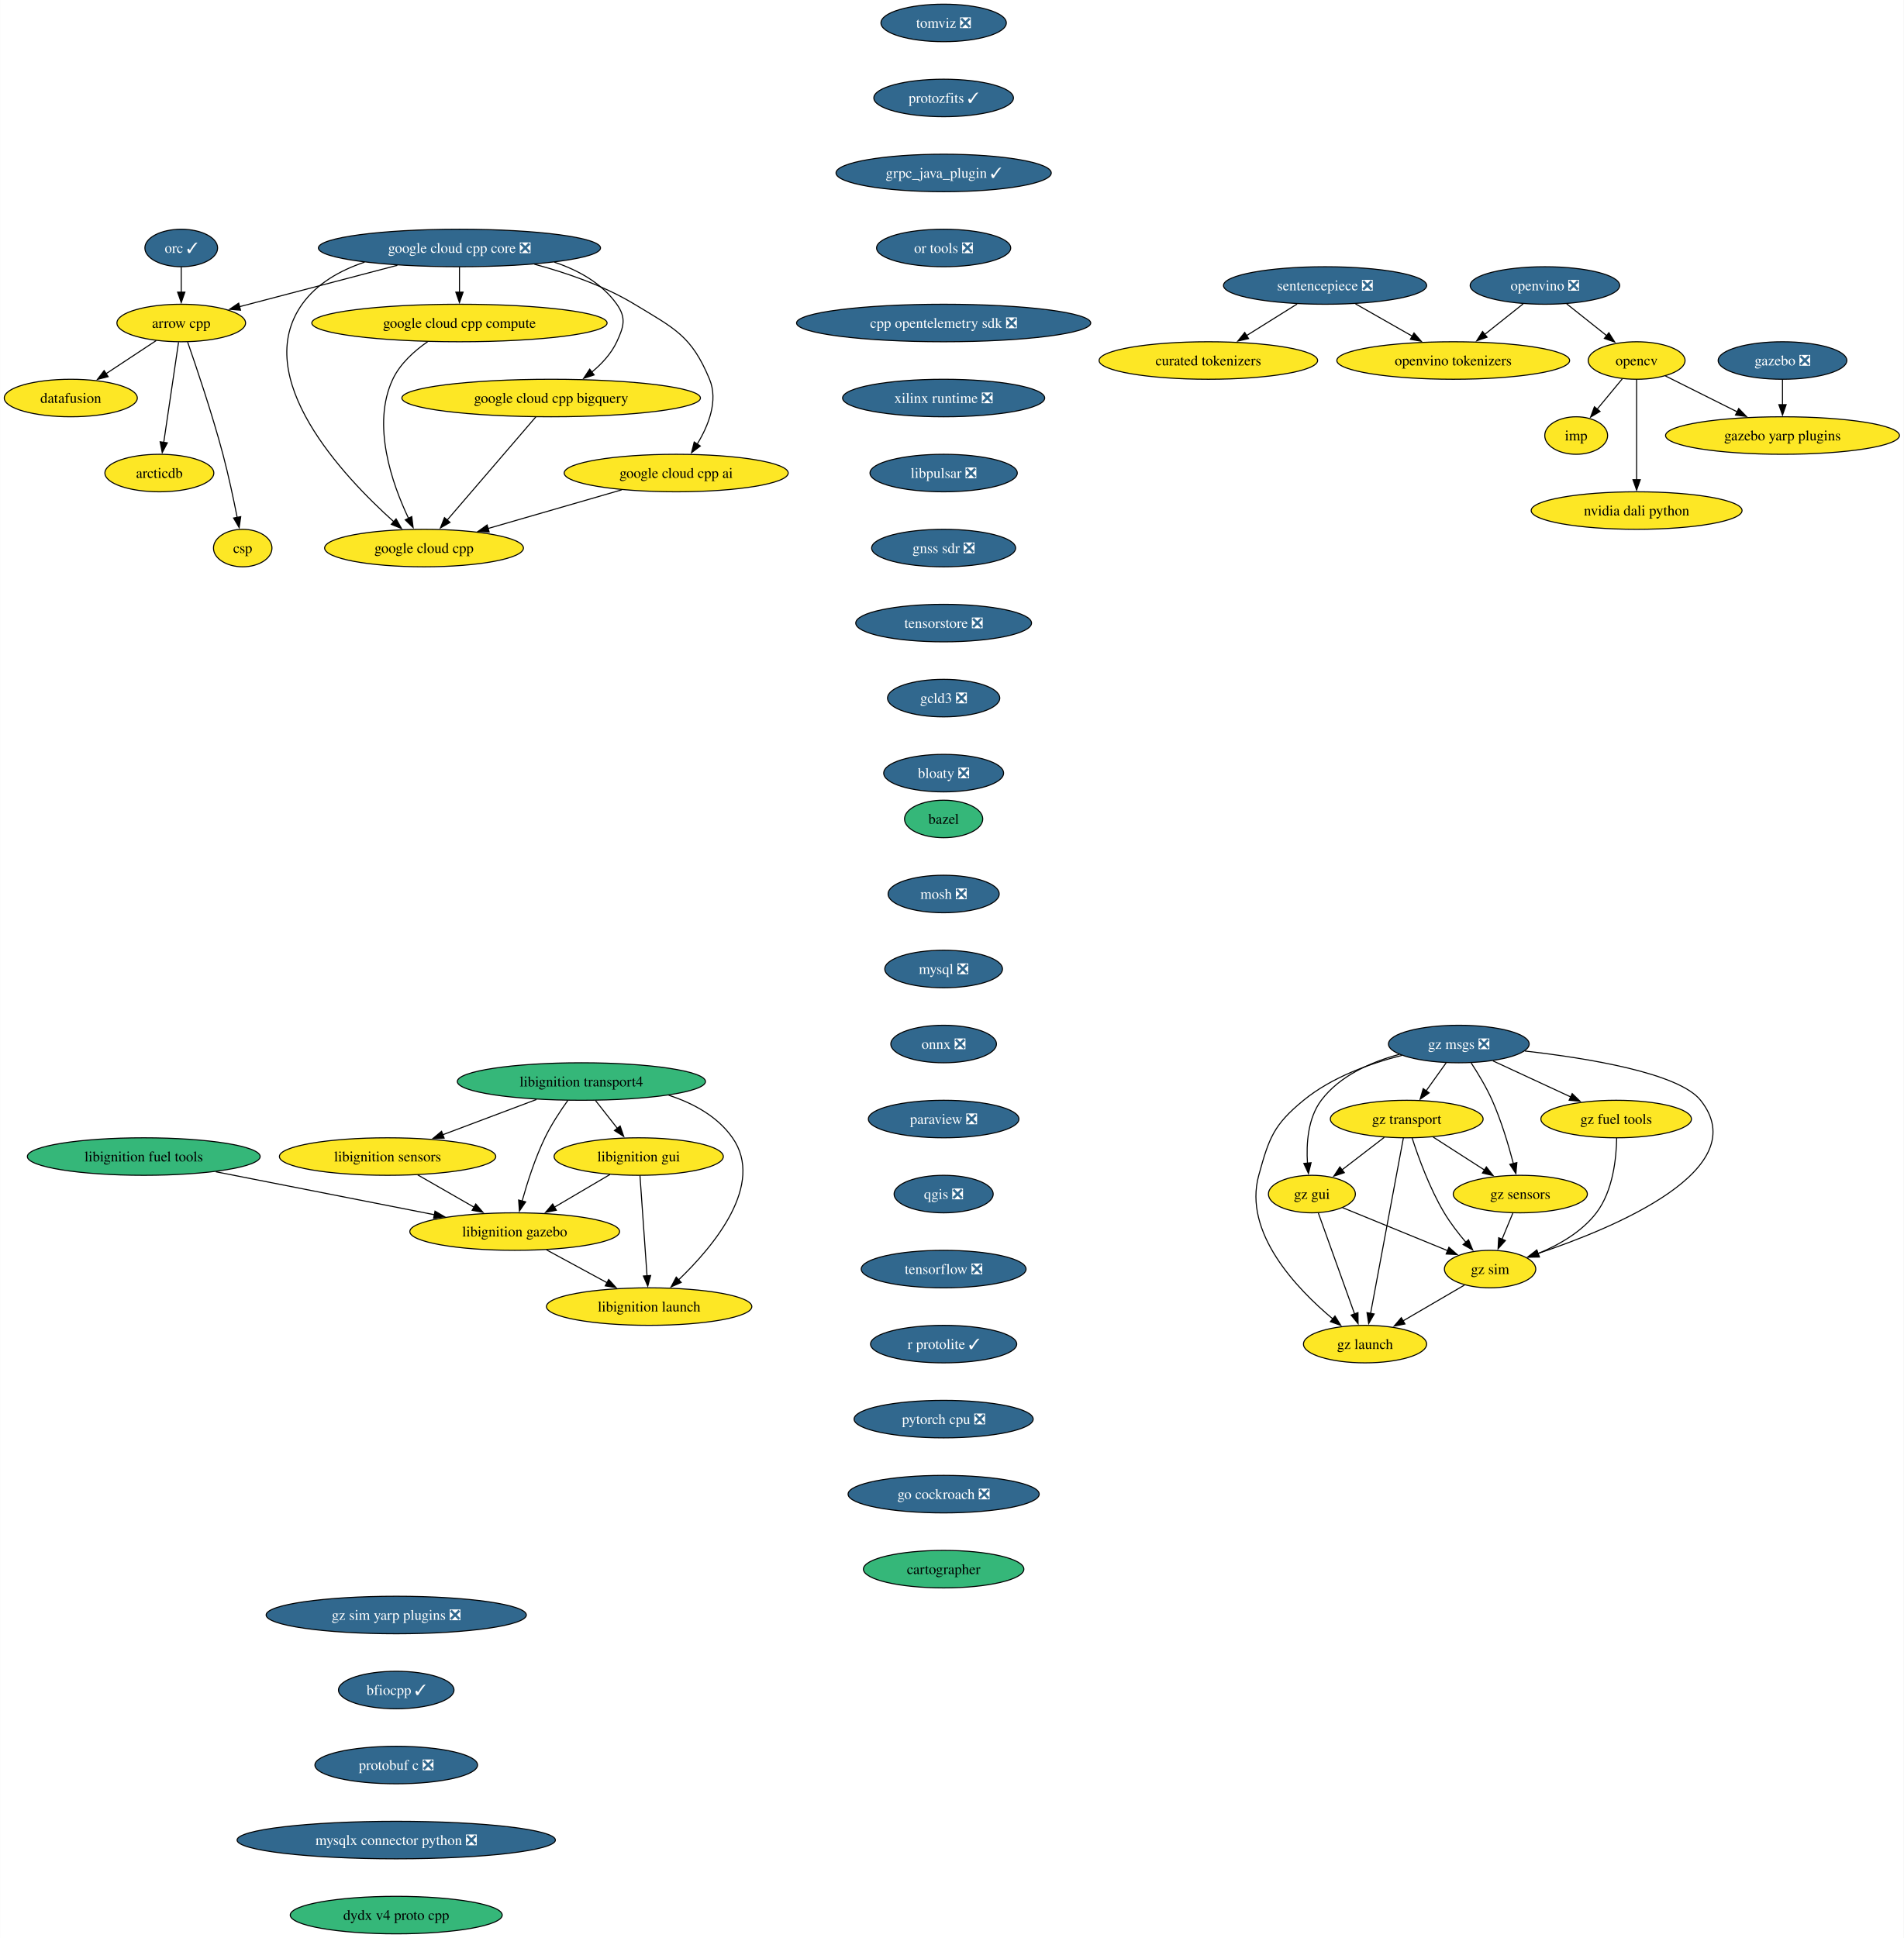
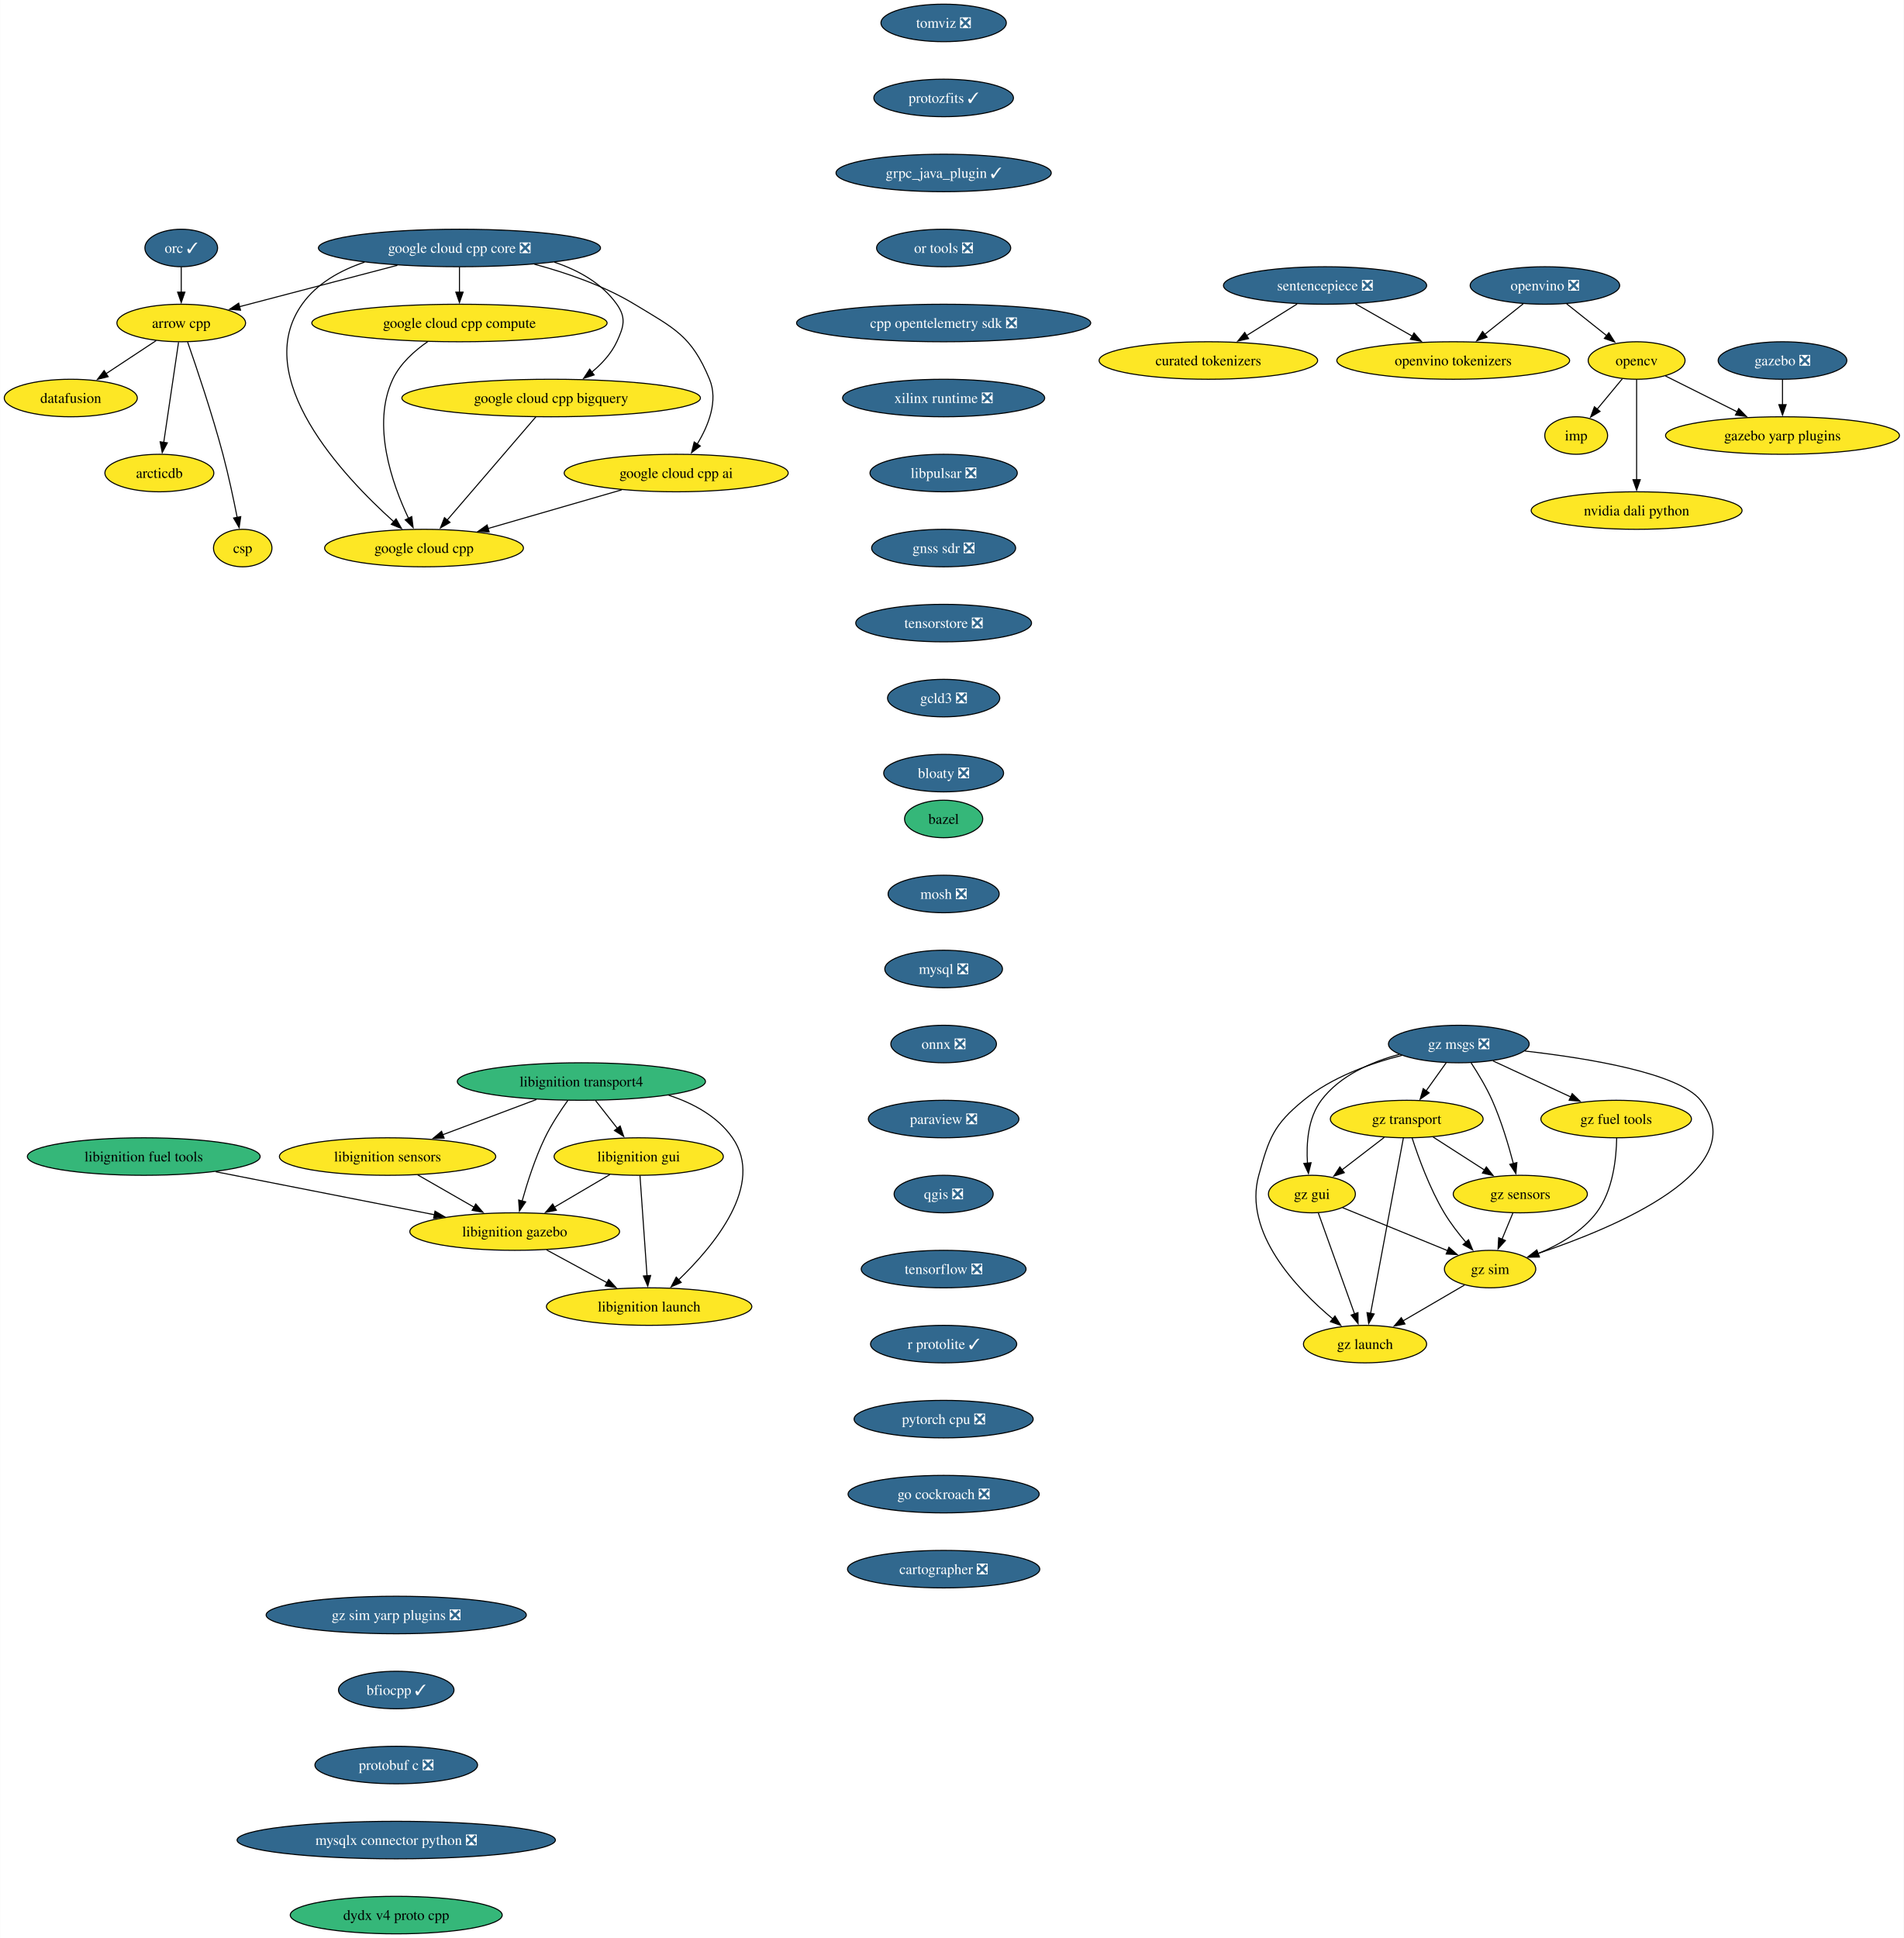
<svg xmlns="http://www.w3.org/2000/svg" xmlns:xlink="http://www.w3.org/1999/xlink" width="1827pt" height="1860pt" viewBox="0.00 0.00 1826.80 1860.00">
  <g id="graph0" class="graph" transform="scale(1 1) rotate(0) translate(4 1856)">
    <polygon fill="white" stroke="none" points="-4,4 -4,-1856 1822.8,-1856 1822.8,4 -4,4" />
    <g id="node1" class="node">
      <g id="a_node1">
        <a xlink:href="https://github.com/conda-forge/arrow-cpp-feedstock" xlink:title="arrow cpp">
          <ellipse fill="#fde725" stroke="black" cx="169.84" cy="-1546" rx="61.73" ry="18" />
          <text text-anchor="middle" x="169.84" y="-1541.33" font-family="Times,serif" font-size="14.00">arrow cpp</text>
        </a>
      </g>
    </g>
    <g id="node2" class="node">
      <g id="a_node2">
        <a xlink:href="https://github.com/conda-forge/datafusion-feedstock" xlink:title="datafusion">
          <ellipse fill="#fde725" stroke="black" cx="63.84" cy="-1474" rx="63.84" ry="18" />
          <text text-anchor="middle" x="63.84" y="-1469.33" font-family="Times,serif" font-size="14.00">datafusion</text>
        </a>
      </g>
    </g>
    <g id="edge1" class="edge">
      <path fill="none" stroke="black" d="M145.78,-1529.12C131.52,-1519.7 113.22,-1507.61 97.53,-1497.25" />
      <polygon fill="black" stroke="black" points="99.7,-1494.49 89.42,-1491.9 95.84,-1500.33 99.7,-1494.49" />
    </g>
    <g id="node3" class="node">
      <g id="a_node3">
        <a xlink:href="https://github.com/conda-forge/arcticdb-feedstock" xlink:title="arcticdb">
          <ellipse fill="#fde725" stroke="black" cx="148.84" cy="-1402" rx="52.26" ry="18" />
          <text text-anchor="middle" x="148.84" y="-1397.33" font-family="Times,serif" font-size="14.00">arcticdb</text>
        </a>
      </g>
    </g>
    <g id="edge2" class="edge">
      <path fill="none" stroke="black" d="M167.26,-1527.59C163.71,-1503.61 157.29,-1460.14 153.04,-1431.42" />
      <polygon fill="black" stroke="black" points="156.51,-1430.99 151.59,-1421.61 149.59,-1432.01 156.51,-1430.99" />
    </g>
    <g id="node4" class="node">
      <g id="a_node4">
        <a xlink:href="https://github.com/conda-forge/csp-feedstock" xlink:title="csp">
          <ellipse fill="#fde725" stroke="black" cx="228.84" cy="-1330" rx="28.06" ry="18" />
          <text text-anchor="middle" x="228.84" y="-1325.33" font-family="Times,serif" font-size="14.00">csp</text>
        </a>
      </g>
    </g>
    <g id="edge3" class="edge">
      <path fill="none" stroke="black" d="M175.95,-1527.77C184.31,-1503.81 199.47,-1458.97 209.84,-1420 215.18,-1399.9 220.05,-1376.94 223.52,-1359.38" />
      <polygon fill="black" stroke="black" points="226.94,-1360.15 225.41,-1349.67 220.07,-1358.82 226.94,-1360.15" />
    </g>
    <g id="node5" class="node">
      <g id="a_node5">
        <a xlink:href="https://github.com/conda-forge/bazel-feedstock" xlink:title="bazel">
          <ellipse fill="#35b779" stroke="black" cx="901.51" cy="-1070" rx="37.53" ry="18" />
          <text text-anchor="middle" x="901.51" y="-1065.33" font-family="Times,serif" font-size="14.00">bazel</text>
        </a>
      </g>
    </g>
    <g id="node6" class="node">
      <g id="a_node6">
        <a xlink:href="https://github.com/conda-forge/mosh-feedstock/pull/42" xlink:title="mosh ❎">
          <ellipse fill="#31688e" stroke="black" cx="901.51" cy="-998" rx="53.31" ry="18" />
          <text text-anchor="middle" x="901.51" y="-993.33" font-family="Times,serif" font-size="14.00" fill="white">mosh ❎</text>
        </a>
      </g>
    </g>
    <g id="node7" class="node">
      <g id="a_node7">
        <a xlink:href="https://github.com/conda-forge/mysql-feedstock/pull/107" xlink:title="mysql ❎">
          <ellipse fill="#31688e" stroke="black" cx="901.51" cy="-926" rx="56.47" ry="18" />
          <text text-anchor="middle" x="901.51" y="-921.33" font-family="Times,serif" font-size="14.00" fill="white">mysql ❎</text>
        </a>
      </g>
    </g>
    <g id="node8" class="node">
      <g id="a_node8">
        <a xlink:href="https://github.com/conda-forge/onnx-feedstock/pull/125" xlink:title="onnx ❎">
          <ellipse fill="#31688e" stroke="black" cx="901.51" cy="-854" rx="50.68" ry="18" />
          <text text-anchor="middle" x="901.51" y="-849.33" font-family="Times,serif" font-size="14.00" fill="white">onnx ❎</text>
        </a>
      </g>
    </g>
    <g id="node9" class="node">
      <g id="a_node9">
        <a xlink:href="https://github.com/conda-forge/paraview-feedstock/pull/269" xlink:title="paraview ❎">
          <ellipse fill="#31688e" stroke="black" cx="901.51" cy="-782" rx="72.25" ry="18" />
          <text text-anchor="middle" x="901.51" y="-777.33" font-family="Times,serif" font-size="14.00" fill="white">paraview ❎</text>
        </a>
      </g>
    </g>
    <g id="node14" class="node">
      <g id="a_node14">
        <a xlink:href="https://github.com/conda-forge/qgis-feedstock/pull/495" xlink:title="qgis ❎">
          <ellipse fill="#31688e" stroke="black" cx="901.51" cy="-710" rx="47.53" ry="18" />
          <text text-anchor="middle" x="901.51" y="-705.33" font-family="Times,serif" font-size="14.00" fill="white">qgis ❎</text>
        </a>
      </g>
    </g>
    <g id="node10" class="node">
      <g id="a_node10">
        <a xlink:href="https://github.com/conda-forge/opencv-feedstock" xlink:title="opencv">
          <ellipse fill="#fde725" stroke="black" cx="1566.56" cy="-1510" rx="46.47" ry="18" />
          <text text-anchor="middle" x="1566.56" y="-1505.33" font-family="Times,serif" font-size="14.00">opencv</text>
        </a>
      </g>
    </g>
    <g id="node11" class="node">
      <g id="a_node11">
        <a xlink:href="https://github.com/conda-forge/imp-feedstock" xlink:title="imp">
          <ellipse fill="#fde725" stroke="black" cx="1508.56" cy="-1438" rx="30.16" ry="18" />
          <text text-anchor="middle" x="1508.56" y="-1433.33" font-family="Times,serif" font-size="14.00">imp</text>
        </a>
      </g>
    </g>
    <g id="edge8" class="edge">
      <path fill="none" stroke="black" d="M1552.81,-1492.41C1545.6,-1483.71 1536.64,-1472.89 1528.66,-1463.26" />
      <polygon fill="black" stroke="black" points="1531.45,-1461.14 1522.38,-1455.68 1526.06,-1465.61 1531.45,-1461.14" />
    </g>
    <g id="node12" class="node">
      <g id="a_node12">
        <a xlink:href="https://github.com/conda-forge/gazebo-yarp-plugins-feedstock" xlink:title="gazebo yarp plugins">
          <ellipse fill="#fde725" stroke="black" cx="1706.56" cy="-1438" rx="112.24" ry="18" />
          <text text-anchor="middle" x="1706.56" y="-1433.33" font-family="Times,serif" font-size="14.00">gazebo yarp plugins</text>
        </a>
      </g>
    </g>
    <g id="edge9" class="edge">
      <path fill="none" stroke="black" d="M1594.22,-1495.17C1613.91,-1485.32 1640.77,-1471.89 1663.29,-1460.64" />
      <polygon fill="black" stroke="black" points="1664.55,-1463.92 1671.93,-1456.31 1661.42,-1457.66 1664.55,-1463.92" />
    </g>
    <g id="node13" class="node">
      <g id="a_node13">
        <a xlink:href="https://github.com/conda-forge/nvidia-dali-python-feedstock" xlink:title="nvidia dali python">
          <ellipse fill="#fde725" stroke="black" cx="1566.56" cy="-1366" rx="101.19" ry="18" />
          <text text-anchor="middle" x="1566.56" y="-1361.33" font-family="Times,serif" font-size="14.00">nvidia dali python</text>
        </a>
      </g>
    </g>
    <g id="edge10" class="edge">
      <path fill="none" stroke="black" d="M1566.56,-1491.59C1566.56,-1467.61 1566.56,-1424.14 1566.56,-1395.42" />
      <polygon fill="black" stroke="black" points="1570.06,-1395.62 1566.56,-1385.62 1563.06,-1395.62 1570.06,-1395.62" />
    </g>
    <g id="node15" class="node">
      <g id="a_node15">
        <a xlink:href="https://github.com/conda-forge/tensorflow-feedstock/pull/411" xlink:title="tensorflow ❎">
          <ellipse fill="#31688e" stroke="black" cx="901.51" cy="-638" rx="79.09" ry="18" />
          <text text-anchor="middle" x="901.51" y="-633.33" font-family="Times,serif" font-size="14.00" fill="white">tensorflow ❎</text>
        </a>
      </g>
    </g>
    <g id="node16" class="node">
      <g id="a_node16">
        <a xlink:href="https://github.com/conda-forge/r-protolite-feedstock/pull/46" xlink:title="r protolite ✓">
          <ellipse fill="#31688e" stroke="black" cx="901.51" cy="-566" rx="70.15" ry="18" />
          <text text-anchor="middle" x="901.51" y="-561.33" font-family="Times,serif" font-size="14.00" fill="white">r protolite ✓</text>
        </a>
      </g>
    </g>
    <g id="node17" class="node">
      <g id="a_node17">
        <a xlink:href="https://github.com/conda-forge/pytorch-cpu-feedstock/pull/310" xlink:title="pytorch cpu ❎">
          <ellipse fill="#31688e" stroke="black" cx="901.51" cy="-494" rx="85.93" ry="18" />
          <text text-anchor="middle" x="901.51" y="-489.32" font-family="Times,serif" font-size="14.00" fill="white">pytorch cpu ❎</text>
        </a>
      </g>
    </g>
    <g id="node18" class="node">
      <g id="a_node18">
        <a xlink:href="https://github.com/conda-forge/go-cockroach-feedstock/pull/30" xlink:title="go cockroach ❎">
          <ellipse fill="#31688e" stroke="black" cx="901.51" cy="-422" rx="91.72" ry="18" />
          <text text-anchor="middle" x="901.51" y="-417.32" font-family="Times,serif" font-size="14.00" fill="white">go cockroach ❎</text>
        </a>
      </g>
    </g>
    <g id="node28" class="node">
      <g id="a_node28">
-         <a xlink:href="https://github.com/conda-forge/cartographer-feedstock" xlink:title="cartographer">
-           <ellipse fill="#35b779" stroke="black" cx="901.51" cy="-350" rx="76.99" ry="18" />
-           <text text-anchor="middle" x="901.51" y="-345.32" font-family="Times,serif" font-size="14.00">cartographer</text>
+         <a xlink:href="https://github.com/conda-forge/cartographer-feedstock/pull/73" xlink:title="cartographer ❎">
+           <ellipse fill="#31688e" stroke="black" cx="901.51" cy="-350" rx="92.25" ry="18" />
+           <text text-anchor="middle" x="901.51" y="-345.32" font-family="Times,serif" font-size="14.00" fill="white">cartographer ❎</text>
        </a>
      </g>
    </g>
    <g id="node19" class="node">
      <g id="a_node19">
        <a xlink:href="https://github.com/conda-forge/orc-feedstock/pull/82" xlink:title="orc ✓">
          <ellipse fill="#31688e" stroke="black" cx="169.84" cy="-1618" rx="34.9" ry="18" />
          <text text-anchor="middle" x="169.84" y="-1613.33" font-family="Times,serif" font-size="14.00" fill="white">orc ✓</text>
        </a>
      </g>
    </g>
    <g id="edge16" class="edge">
      <path fill="none" stroke="black" d="M169.84,-1599.7C169.84,-1592.41 169.84,-1583.73 169.84,-1575.54" />
      <polygon fill="black" stroke="black" points="173.34,-1575.62 169.84,-1565.62 166.34,-1575.62 173.34,-1575.62" />
    </g>
    <g id="node20" class="node">
      <g id="a_node20">
        <a xlink:href="https://github.com/conda-forge/libignition-transport4-feedstock" xlink:title="libignition transport4">
          <ellipse fill="#35b779" stroke="black" cx="553.86" cy="-818" rx="119.08" ry="18" />
          <text text-anchor="middle" x="553.86" y="-813.33" font-family="Times,serif" font-size="14.00">libignition transport4</text>
        </a>
      </g>
    </g>
    <g id="node21" class="node">
      <g id="a_node21">
        <a xlink:href="https://github.com/conda-forge/libignition-sensors-feedstock" xlink:title="libignition sensors">
          <ellipse fill="#fde725" stroke="black" cx="367.86" cy="-746" rx="103.82" ry="18" />
          <text text-anchor="middle" x="367.86" y="-741.33" font-family="Times,serif" font-size="14.00">libignition sensors</text>
        </a>
      </g>
    </g>
    <g id="edge17" class="edge">
      <path fill="none" stroke="black" d="M510.72,-800.76C483.89,-790.67 449.19,-777.61 420.71,-766.89" />
      <polygon fill="black" stroke="black" points="422.13,-763.69 411.54,-763.44 419.67,-770.24 422.13,-763.69" />
    </g>
    <g id="node22" class="node">
      <g id="a_node22">
        <a xlink:href="https://github.com/conda-forge/libignition-gui-feedstock" xlink:title="libignition gui">
          <ellipse fill="#fde725" stroke="black" cx="608.86" cy="-746" rx="81.2" ry="18" />
          <text text-anchor="middle" x="608.86" y="-741.33" font-family="Times,serif" font-size="14.00">libignition gui</text>
        </a>
      </g>
    </g>
    <g id="edge18" class="edge">
      <path fill="none" stroke="black" d="M567.46,-799.7C573.78,-791.64 581.44,-781.89 588.45,-772.98" />
      <polygon fill="black" stroke="black" points="591.06,-775.32 594.49,-765.29 585.56,-771 591.06,-775.32" />
    </g>
    <g id="node23" class="node">
      <g id="a_node23">
        <a xlink:href="https://github.com/conda-forge/libignition-gazebo-feedstock" xlink:title="libignition gazebo">
          <ellipse fill="#fde725" stroke="black" cx="489.86" cy="-674" rx="100.66" ry="18" />
          <text text-anchor="middle" x="489.86" y="-669.33" font-family="Times,serif" font-size="14.00">libignition gazebo</text>
        </a>
      </g>
    </g>
    <g id="edge19" class="edge">
      <path fill="none" stroke="black" d="M540.96,-800.03C533.74,-789.96 524.99,-776.71 518.86,-764 509.42,-744.43 501.93,-721.02 496.93,-703.13" />
      <polygon fill="black" stroke="black" points="500.38,-702.47 494.4,-693.72 493.62,-704.28 500.38,-702.47" />
    </g>
    <g id="node24" class="node">
      <g id="a_node24">
        <a xlink:href="https://github.com/conda-forge/libignition-launch-feedstock" xlink:title="libignition launch">
          <ellipse fill="#fde725" stroke="black" cx="618.86" cy="-602" rx="98.56" ry="18" />
          <text text-anchor="middle" x="618.86" y="-597.33" font-family="Times,serif" font-size="14.00">libignition launch</text>
        </a>
      </g>
    </g>
    <g id="edge20" class="edge">
      <path fill="none" stroke="black" d="M637.61,-804.87C661.29,-797.14 684.5,-784.54 698.86,-764 730.19,-719.2 681.2,-660.33 647.13,-627.62" />
      <polygon fill="black" stroke="black" points="649.65,-625.19 639.95,-620.93 644.88,-630.31 649.65,-625.19" />
    </g>
    <g id="edge21" class="edge">
      <path fill="none" stroke="black" d="M396.77,-728.41C412.91,-719.15 433.24,-707.49 450.78,-697.42" />
      <polygon fill="black" stroke="black" points="452.49,-700.48 459.42,-692.47 449.01,-694.41 452.49,-700.48" />
    </g>
    <g id="edge22" class="edge">
      <path fill="none" stroke="black" d="M581.26,-728.76C565.42,-719.45 545.3,-707.61 527.97,-697.41" />
      <polygon fill="black" stroke="black" points="529.84,-694.45 519.44,-692.4 526.29,-700.49 529.84,-694.45" />
    </g>
    <g id="edge23" class="edge">
      <path fill="none" stroke="black" d="M610.09,-727.59C611.78,-703.61 614.84,-660.14 616.86,-631.42" />
      <polygon fill="black" stroke="black" points="620.34,-631.84 617.55,-621.62 613.36,-631.35 620.34,-631.84" />
    </g>
    <g id="edge24" class="edge">
      <path fill="none" stroke="black" d="M520.43,-656.41C537.78,-647 559.71,-635.1 578.47,-624.92" />
      <polygon fill="black" stroke="black" points="580.06,-628.04 587.18,-620.19 576.72,-621.89 580.06,-628.04" />
    </g>
    <g id="node25" class="node">
      <g id="a_node25">
        <a xlink:href="https://github.com/conda-forge/gazebo-feedstock/pull/236" xlink:title="gazebo ❎">
          <ellipse fill="#31688e" stroke="black" cx="1706.56" cy="-1510" rx="61.73" ry="18" />
          <text text-anchor="middle" x="1706.56" y="-1505.33" font-family="Times,serif" font-size="14.00" fill="white">gazebo ❎</text>
        </a>
      </g>
    </g>
    <g id="edge25" class="edge">
      <path fill="none" stroke="black" d="M1706.56,-1491.7C1706.56,-1484.41 1706.56,-1475.73 1706.56,-1467.54" />
      <polygon fill="black" stroke="black" points="1710.06,-1467.62 1706.56,-1457.62 1703.06,-1467.62 1710.06,-1467.62" />
    </g>
    <g id="node26" class="node">
      <g id="a_node26">
        <a xlink:href="https://github.com/conda-forge/libignition-fuel-tools-feedstock" xlink:title="libignition fuel tools">
          <ellipse fill="#35b779" stroke="black" cx="133.86" cy="-746" rx="111.71" ry="18" />
          <text text-anchor="middle" x="133.86" y="-741.33" font-family="Times,serif" font-size="14.00">libignition fuel tools</text>
        </a>
      </g>
    </g>
    <g id="edge26" class="edge">
      <path fill="none" stroke="black" d="M202.92,-731.42C263.2,-719.57 350.56,-702.39 413.03,-690.11" />
      <polygon fill="black" stroke="black" points="413.38,-693.61 422.51,-688.24 412.03,-686.74 413.38,-693.61" />
    </g>
    <g id="node27" class="node">
      <g id="a_node27">
        <a xlink:href="https://github.com/conda-forge/google-cloud-cpp-feedstock" xlink:title="google cloud cpp">
          <ellipse fill="#fde725" stroke="black" cx="402.84" cy="-1330" rx="95.4" ry="18" />
          <text text-anchor="middle" x="402.84" y="-1325.33" font-family="Times,serif" font-size="14.00">google cloud cpp</text>
        </a>
      </g>
    </g>
    <g id="node29" class="node">
      <g id="a_node29">
        <a xlink:href="https://github.com/conda-forge/sentencepiece-feedstock/pull/62" xlink:title="sentencepiece ❎">
          <ellipse fill="#31688e" stroke="black" cx="1267.56" cy="-1582" rx="97.51" ry="18" />
          <text text-anchor="middle" x="1267.56" y="-1577.33" font-family="Times,serif" font-size="14.00" fill="white">sentencepiece ❎</text>
        </a>
      </g>
    </g>
    <g id="node30" class="node">
      <g id="a_node30">
        <a xlink:href="https://github.com/conda-forge/openvino-tokenizers-feedstock" xlink:title="openvino tokenizers">
          <ellipse fill="#fde725" stroke="black" cx="1390.56" cy="-1510" rx="111.71" ry="18" />
          <text text-anchor="middle" x="1390.56" y="-1505.33" font-family="Times,serif" font-size="14.00">openvino tokenizers</text>
        </a>
      </g>
    </g>
    <g id="edge28" class="edge">
      <path fill="none" stroke="black" d="M1296.71,-1564.41C1313.13,-1555.06 1333.86,-1543.27 1351.65,-1533.14" />
      <polygon fill="black" stroke="black" points="1352.92,-1536.45 1359.88,-1528.46 1349.45,-1530.37 1352.92,-1536.45" />
    </g>
    <g id="node31" class="node">
      <g id="a_node31">
        <a xlink:href="https://github.com/conda-forge/curated-tokenizers-feedstock" xlink:title="curated tokenizers">
          <ellipse fill="#fde725" stroke="black" cx="1155.56" cy="-1510" rx="104.87" ry="18" />
          <text text-anchor="middle" x="1155.56" y="-1505.33" font-family="Times,serif" font-size="14.00">curated tokenizers</text>
        </a>
      </g>
    </g>
    <g id="edge29" class="edge">
      <path fill="none" stroke="black" d="M1240.73,-1564.23C1226.15,-1555.12 1207.92,-1543.72 1192.06,-1533.82" />
      <polygon fill="black" stroke="black" points="1194.17,-1531.01 1183.84,-1528.67 1190.46,-1536.94 1194.17,-1531.01" />
    </g>
    <g id="node32" class="node">
      <g id="a_node32">
        <a xlink:href="https://github.com/conda-forge/tomviz-feedstock/pull/70" xlink:title="tomviz ❎">
          <ellipse fill="#31688e" stroke="black" cx="901.51" cy="-1834" rx="60.15" ry="18" />
          <text text-anchor="middle" x="901.51" y="-1829.33" font-family="Times,serif" font-size="14.00" fill="white">tomviz ❎</text>
        </a>
      </g>
    </g>
    <g id="node33" class="node">
      <g id="a_node33">
        <a xlink:href="https://github.com/conda-forge/protozfits-feedstock/pull/46" xlink:title="protozfits ✓">
          <ellipse fill="#31688e" stroke="black" cx="901.51" cy="-1762" rx="66.99" ry="18" />
          <text text-anchor="middle" x="901.51" y="-1757.33" font-family="Times,serif" font-size="14.00" fill="white">protozfits ✓</text>
        </a>
      </g>
    </g>
    <g id="node34" class="node">
      <g id="a_node34">
        <a xlink:href="https://github.com/conda-forge/grpc_java_plugin-feedstock/pull/88" xlink:title="grpc_java_plugin ✓">
          <ellipse fill="#31688e" stroke="black" cx="901.51" cy="-1690" rx="103.29" ry="18" />
          <text text-anchor="middle" x="901.51" y="-1685.33" font-family="Times,serif" font-size="14.00" fill="white">grpc_java_plugin ✓</text>
        </a>
      </g>
    </g>
    <g id="node35" class="node">
      <g id="a_node35">
        <a xlink:href="https://github.com/conda-forge/or-tools-feedstock/pull/64" xlink:title="or tools ❎">
          <ellipse fill="#31688e" stroke="black" cx="901.51" cy="-1618" rx="64.36" ry="18" />
          <text text-anchor="middle" x="901.51" y="-1613.33" font-family="Times,serif" font-size="14.00" fill="white">or tools ❎</text>
        </a>
      </g>
    </g>
    <g id="node36" class="node">
      <g id="a_node36">
        <a xlink:href="https://github.com/conda-forge/cpp-opentelemetry-sdk-feedstock/pull/73" xlink:title="cpp opentelemetry sdk ❎">
          <ellipse fill="#31688e" stroke="black" cx="901.51" cy="-1546" rx="141.17" ry="18" />
          <text text-anchor="middle" x="901.51" y="-1541.33" font-family="Times,serif" font-size="14.00" fill="white">cpp opentelemetry sdk ❎</text>
        </a>
      </g>
    </g>
    <g id="node37" class="node">
      <g id="a_node37">
        <a xlink:href="https://github.com/conda-forge/xilinx-runtime-feedstock/pull/39" xlink:title="xilinx runtime ❎">
          <ellipse fill="#31688e" stroke="black" cx="901.51" cy="-1474" rx="96.98" ry="18" />
          <text text-anchor="middle" x="901.51" y="-1469.33" font-family="Times,serif" font-size="14.00" fill="white">xilinx runtime ❎</text>
        </a>
      </g>
    </g>
    <g id="node38" class="node">
      <g id="a_node38">
        <a xlink:href="https://github.com/conda-forge/libpulsar-feedstock/pull/24" xlink:title="libpulsar ❎">
          <ellipse fill="#31688e" stroke="black" cx="901.51" cy="-1402" rx="70.68" ry="18" />
          <text text-anchor="middle" x="901.51" y="-1397.33" font-family="Times,serif" font-size="14.00" fill="white">libpulsar ❎</text>
        </a>
      </g>
    </g>
    <g id="node47" class="node">
      <g id="a_node47">
        <a xlink:href="https://github.com/conda-forge/gnss-sdr-feedstock/pull/32" xlink:title="gnss sdr ❎">
          <ellipse fill="#31688e" stroke="black" cx="901.51" cy="-1330" rx="69.1" ry="18" />
          <text text-anchor="middle" x="901.51" y="-1325.33" font-family="Times,serif" font-size="14.00" fill="white">gnss sdr ❎</text>
        </a>
      </g>
    </g>
    <g id="node39" class="node">
      <g id="a_node39">
        <a xlink:href="https://github.com/conda-forge/gz-msgs-feedstock/pull/51" xlink:title="gz msgs ❎">
          <ellipse fill="#31688e" stroke="black" cx="1395.93" cy="-854" rx="67.52" ry="18" />
          <text text-anchor="middle" x="1395.93" y="-849.33" font-family="Times,serif" font-size="14.00" fill="white">gz msgs ❎</text>
        </a>
      </g>
    </g>
    <g id="node40" class="node">
      <g id="a_node40">
        <a xlink:href="https://github.com/conda-forge/gz-transport-feedstock" xlink:title="gz transport">
          <ellipse fill="#fde725" stroke="black" cx="1345.93" cy="-782" rx="73.3" ry="18" />
          <text text-anchor="middle" x="1345.93" y="-777.33" font-family="Times,serif" font-size="14.00">gz transport</text>
        </a>
      </g>
    </g>
    <g id="edge36" class="edge">
      <path fill="none" stroke="black" d="M1383.82,-836.05C1378.05,-827.97 1371.01,-818.12 1364.58,-809.11" />
      <polygon fill="black" stroke="black" points="1367.46,-807.12 1358.8,-801.02 1361.76,-811.19 1367.46,-807.12" />
    </g>
    <g id="node41" class="node">
      <g id="a_node41">
        <a xlink:href="https://github.com/conda-forge/gz-fuel-tools-feedstock" xlink:title="gz fuel tools">
          <ellipse fill="#fde725" stroke="black" cx="1546.93" cy="-782" rx="72.25" ry="18" />
          <text text-anchor="middle" x="1546.93" y="-777.33" font-family="Times,serif" font-size="14.00">gz fuel tools</text>
        </a>
      </g>
    </g>
    <g id="edge37" class="edge">
      <path fill="none" stroke="black" d="M1428.69,-837.81C1450.6,-827.65 1479.67,-814.18 1503.51,-803.13" />
      <polygon fill="black" stroke="black" points="1504.73,-806.42 1512.33,-799.04 1501.79,-800.07 1504.73,-806.42" />
    </g>
    <g id="node42" class="node">
      <g id="a_node42">
        <a xlink:href="https://github.com/conda-forge/gz-gui-feedstock" xlink:title="gz gui">
          <ellipse fill="#fde725" stroke="black" cx="1254.93" cy="-710" rx="41.74" ry="18" />
          <text text-anchor="middle" x="1254.93" y="-705.33" font-family="Times,serif" font-size="14.00">gz gui</text>
        </a>
      </g>
    </g>
    <g id="edge38" class="edge">
      <path fill="none" stroke="black" d="M1338.83,-844.07C1311.86,-836.81 1281.74,-823.68 1263.93,-800 1251.08,-782.92 1249.44,-758.47 1250.68,-739.53" />
      <polygon fill="black" stroke="black" points="1254.14,-740.08 1251.63,-729.78 1247.17,-739.39 1254.14,-740.08" />
    </g>
    <g id="node43" class="node">
      <g id="a_node43">
        <a xlink:href="https://github.com/conda-forge/gz-sensors-feedstock" xlink:title="gz sensors">
          <ellipse fill="#fde725" stroke="black" cx="1454.93" cy="-710" rx="64.36" ry="18" />
          <text text-anchor="middle" x="1454.93" y="-705.33" font-family="Times,serif" font-size="14.00">gz sensors</text>
        </a>
      </g>
    </g>
    <g id="edge39" class="edge">
      <path fill="none" stroke="black" d="M1407.73,-835.93C1414.33,-825.82 1422.33,-812.57 1427.93,-800 1436.66,-780.37 1443.61,-757.1 1448.27,-739.28" />
      <polygon fill="black" stroke="black" points="1451.65,-740.2 1450.69,-729.65 1444.86,-738.5 1451.65,-740.2" />
    </g>
    <g id="node44" class="node">
      <g id="a_node44">
        <a xlink:href="https://github.com/conda-forge/gz-sim-feedstock" xlink:title="gz sim">
          <ellipse fill="#fde725" stroke="black" cx="1425.93" cy="-638" rx="43.84" ry="18" />
          <text text-anchor="middle" x="1425.93" y="-633.33" font-family="Times,serif" font-size="14.00">gz sim</text>
        </a>
      </g>
    </g>
    <g id="edge40" class="edge">
      <path fill="none" stroke="black" d="M1459.21,-847.3C1520.51,-840.31 1607.16,-826.05 1627.93,-800 1680.69,-733.83 1545.88,-677.72 1471.38,-652.8" />
      <polygon fill="black" stroke="black" points="1472.89,-649.61 1462.3,-649.83 1470.71,-656.27 1472.89,-649.61" />
    </g>
    <g id="node45" class="node">
      <g id="a_node45">
        <a xlink:href="https://github.com/conda-forge/gz-launch-feedstock" xlink:title="gz launch">
          <ellipse fill="#fde725" stroke="black" cx="1305.93" cy="-566" rx="59.1" ry="18" />
          <text text-anchor="middle" x="1305.93" y="-561.33" font-family="Times,serif" font-size="14.00">gz launch</text>
        </a>
      </g>
    </g>
    <g id="edge41" class="edge">
      <path fill="none" stroke="black" d="M1341.44,-843.13C1311.05,-835.44 1273.99,-822.2 1246.93,-800 1218.11,-776.36 1213.84,-763.93 1203.93,-728 1188.8,-673.16 1239.99,-619.36 1275.25,-589.94" />
      <polygon fill="black" stroke="black" points="1277.08,-592.97 1282.65,-583.95 1272.67,-587.53 1277.08,-592.97" />
    </g>
    <g id="edge42" class="edge">
      <path fill="none" stroke="black" d="M1324.36,-764.41C1312.26,-755.11 1297.01,-743.38 1283.89,-733.28" />
      <polygon fill="black" stroke="black" points="1286.04,-730.52 1275.98,-727.2 1281.77,-736.07 1286.04,-730.52" />
    </g>
    <g id="edge43" class="edge">
      <path fill="none" stroke="black" d="M1371.21,-764.76C1385.89,-755.33 1404.6,-743.32 1420.6,-733.04" />
      <polygon fill="black" stroke="black" points="1422.36,-736.07 1428.88,-727.72 1418.58,-730.18 1422.36,-736.07" />
    </g>
    <g id="edge44" class="edge">
      <path fill="none" stroke="black" d="M1351.1,-763.87C1357.07,-745.39 1367.9,-715.46 1381.93,-692 1387.84,-682.1 1395.55,-672.13 1402.86,-663.55" />
      <polygon fill="black" stroke="black" points="1405.25,-666.13 1409.24,-656.32 1400,-661.5 1405.25,-666.13" />
    </g>
    <g id="edge45" class="edge">
      <path fill="none" stroke="black" d="M1342.72,-763.85C1335.86,-727.14 1319.69,-640.66 1311.26,-595.53" />
      <polygon fill="black" stroke="black" points="1314.7,-594.91 1309.42,-585.72 1307.82,-596.19 1314.7,-594.91" />
    </g>
    <g id="edge46" class="edge">
      <path fill="none" stroke="black" d="M1547.43,-763.82C1547.13,-744.47 1543.91,-712.99 1527.93,-692 1513.98,-673.7 1491.92,-661.13 1471.87,-652.85" />
      <polygon fill="black" stroke="black" points="1473.31,-649.65 1462.72,-649.33 1470.8,-656.19 1473.31,-649.65" />
    </g>
    <g id="edge47" class="edge">
      <path fill="none" stroke="black" d="M1284.32,-696.97C1312.17,-685.57 1354.23,-668.35 1385.28,-655.64" />
      <polygon fill="black" stroke="black" points="1386.43,-658.95 1394.36,-651.92 1383.78,-652.47 1386.43,-658.95" />
    </g>
    <g id="edge48" class="edge">
      <path fill="none" stroke="black" d="M1261.08,-691.87C1269.73,-667.78 1285.6,-623.6 1295.95,-594.77" />
      <polygon fill="black" stroke="black" points="1299.15,-596.21 1299.24,-585.61 1292.57,-593.84 1299.15,-596.21" />
    </g>
    <g id="edge49" class="edge">
      <path fill="none" stroke="black" d="M1447.76,-691.7C1444.63,-684.15 1440.89,-675.12 1437.39,-666.68" />
      <polygon fill="black" stroke="black" points="1440.65,-665.4 1433.59,-657.5 1434.18,-668.08 1440.65,-665.4" />
    </g>
    <g id="edge50" class="edge">
      <path fill="none" stroke="black" d="M1401.35,-622.67C1384.38,-612.77 1361.52,-599.43 1342.42,-588.29" />
      <polygon fill="black" stroke="black" points="1344.26,-585.31 1333.86,-583.29 1340.73,-591.36 1344.26,-585.31" />
    </g>
    <g id="node46" class="node">
      <g id="a_node46">
        <a xlink:href="https://github.com/conda-forge/openvino-feedstock/pull/117" xlink:title="openvino ❎">
          <ellipse fill="#31688e" stroke="black" cx="1478.56" cy="-1582" rx="71.73" ry="18" />
          <text text-anchor="middle" x="1478.56" y="-1577.33" font-family="Times,serif" font-size="14.00" fill="white">openvino ❎</text>
        </a>
      </g>
    </g>
    <g id="edge51" class="edge">
      <path fill="none" stroke="black" d="M1499.41,-1564.41C1510.95,-1555.24 1525.45,-1543.7 1538.02,-1533.7" />
      <polygon fill="black" stroke="black" points="1539.93,-1536.66 1545.57,-1527.69 1535.57,-1531.18 1539.93,-1536.66" />
    </g>
    <g id="edge52" class="edge">
      <path fill="none" stroke="black" d="M1457.7,-1564.41C1446.69,-1555.65 1432.96,-1544.73 1420.8,-1535.06" />
      <polygon fill="black" stroke="black" points="1423.06,-1532.38 1413.06,-1528.9 1418.71,-1537.86 1423.06,-1532.38" />
    </g>
    <g id="node48" class="node">
      <g id="a_node48">
        <a xlink:href="https://github.com/conda-forge/tensorstore-feedstock/pull/52" xlink:title="tensorstore ❎">
          <ellipse fill="#31688e" stroke="black" cx="901.51" cy="-1258" rx="84.35" ry="18" />
          <text text-anchor="middle" x="901.51" y="-1253.33" font-family="Times,serif" font-size="14.00" fill="white">tensorstore ❎</text>
        </a>
      </g>
    </g>
    <g id="node49" class="node">
      <g id="a_node49">
        <a xlink:href="https://github.com/conda-forge/gcld3-feedstock/pull/15" xlink:title="gcld3 ❎">
          <ellipse fill="#31688e" stroke="black" cx="901.51" cy="-1186" rx="53.84" ry="18" />
          <text text-anchor="middle" x="901.51" y="-1181.33" font-family="Times,serif" font-size="14.00" fill="white">gcld3 ❎</text>
        </a>
      </g>
    </g>
    <g id="node50" class="node">
      <g id="a_node50">
        <a xlink:href="https://github.com/conda-forge/bloaty-feedstock/pull/6" xlink:title="bloaty ❎">
          <ellipse fill="#31688e" stroke="black" cx="901.51" cy="-1114" rx="57.52" ry="18" />
          <text text-anchor="middle" x="901.51" y="-1109.33" font-family="Times,serif" font-size="14.00" fill="white">bloaty ❎</text>
        </a>
      </g>
    </g>
    <g id="node51" class="node">
      <g id="a_node51">
        <a xlink:href="https://github.com/conda-forge/google-cloud-cpp-core-feedstock/pull/30" xlink:title="google cloud cpp core ❎">
          <ellipse fill="#31688e" stroke="black" cx="436.84" cy="-1618" rx="135.39" ry="18" />
          <text text-anchor="middle" x="436.84" y="-1613.33" font-family="Times,serif" font-size="14.00" fill="white">google cloud cpp core ❎</text>
        </a>
      </g>
    </g>
    <g id="edge57" class="edge">
      <path fill="none" stroke="black" d="M377.25,-1601.38C331.91,-1589.49 269.96,-1573.25 225.59,-1561.62" />
      <polygon fill="black" stroke="black" points="226.74,-1558.3 216.18,-1559.15 224.96,-1565.07 226.74,-1558.3" />
    </g>
    <g id="edge58" class="edge">
      <path fill="none" stroke="black" d="M345.76,-1604.39C322.49,-1596.58 300.05,-1584.06 285.84,-1564 236.06,-1493.77 324.79,-1399.31 373.72,-1355.37" />
      <polygon fill="black" stroke="black" points="376.03,-1358.01 381.22,-1348.77 371.4,-1352.75 376.03,-1358.01" />
    </g>
    <g id="node52" class="node">
      <g id="a_node52">
        <a xlink:href="https://github.com/conda-forge/google-cloud-cpp-compute-feedstock" xlink:title="google cloud cpp compute">
          <ellipse fill="#fde725" stroke="black" cx="436.84" cy="-1546" rx="141.7" ry="18" />
          <text text-anchor="middle" x="436.84" y="-1541.33" font-family="Times,serif" font-size="14.00">google cloud cpp compute</text>
        </a>
      </g>
    </g>
    <g id="edge59" class="edge">
      <path fill="none" stroke="black" d="M436.84,-1599.7C436.84,-1592.41 436.84,-1583.73 436.84,-1575.54" />
      <polygon fill="black" stroke="black" points="440.34,-1575.62 436.84,-1565.62 433.34,-1575.62 440.34,-1575.62" />
    </g>
    <g id="node53" class="node">
      <g id="a_node53">
        <a xlink:href="https://github.com/conda-forge/google-cloud-cpp-bigquery-feedstock" xlink:title="google cloud cpp bigquery">
          <ellipse fill="#fde725" stroke="black" cx="524.84" cy="-1474" rx="143.28" ry="18" />
          <text text-anchor="middle" x="524.84" y="-1469.33" font-family="Times,serif" font-size="14.00">google cloud cpp bigquery</text>
        </a>
      </g>
    </g>
    <g id="edge60" class="edge">
      <path fill="none" stroke="black" d="M527.91,-1604.39C551.18,-1596.58 573.62,-1584.06 587.84,-1564 597.09,-1550.95 594.59,-1542.51 587.84,-1528 582.52,-1516.59 573.41,-1506.76 563.75,-1498.77" />
      <polygon fill="black" stroke="black" points="566.08,-1496.15 556.01,-1492.88 561.84,-1501.72 566.08,-1496.15" />
    </g>
    <g id="node54" class="node">
      <g id="a_node54">
        <a xlink:href="https://github.com/conda-forge/google-cloud-cpp-ai-feedstock" xlink:title="google cloud cpp ai">
          <ellipse fill="#fde725" stroke="black" cx="644.84" cy="-1402" rx="107.5" ry="18" />
          <text text-anchor="middle" x="644.84" y="-1397.33" font-family="Times,serif" font-size="14.00">google cloud cpp ai</text>
        </a>
      </g>
    </g>
    <g id="edge61" class="edge">
      <path fill="none" stroke="black" d="M508.71,-1602.43C539.74,-1594.14 575.55,-1581.77 604.84,-1564 643.52,-1540.52 659.52,-1533.81 676.84,-1492 685.38,-1471.36 675.81,-1447.52 664.96,-1429.71" />
      <polygon fill="black" stroke="black" points="667.98,-1427.94 659.56,-1421.51 662.13,-1431.79 667.98,-1427.94" />
    </g>
    <g id="edge62" class="edge">
      <path fill="none" stroke="black" d="M406.4,-1528.14C393.53,-1519.23 379.9,-1507.01 372.84,-1492 352.29,-1448.31 372.2,-1391.74 387.93,-1358.61" />
      <polygon fill="black" stroke="black" points="391.06,-1360.19 392.37,-1349.67 384.79,-1357.07 391.06,-1360.19" />
    </g>
    <g id="edge63" class="edge">
      <path fill="none" stroke="black" d="M510.12,-1455.87C488.96,-1431.24 449.78,-1385.64 425.07,-1356.88" />
      <polygon fill="black" stroke="black" points="427.76,-1354.64 418.59,-1349.34 422.45,-1359.2 427.76,-1354.64" />
    </g>
    <g id="edge64" class="edge">
      <path fill="none" stroke="black" d="M592.62,-1385.9C554.9,-1374.99 503.82,-1360.21 464.16,-1348.74" />
      <polygon fill="black" stroke="black" points="465.33,-1345.43 454.75,-1346.02 463.38,-1352.16 465.33,-1345.43" />
    </g>
    <g id="node55" class="node">
      <g id="a_node55">
        <a xlink:href="https://github.com/conda-forge/gz-sim-yarp-plugins-feedstock/pull/16" xlink:title="gz sim yarp plugins ❎">
          <ellipse fill="#31688e" stroke="black" cx="376.17" cy="-306" rx="124.86" ry="18" />
          <text text-anchor="middle" x="376.17" y="-301.32" font-family="Times,serif" font-size="14.00" fill="white">gz sim yarp plugins ❎</text>
        </a>
      </g>
    </g>
    <g id="node56" class="node">
      <g id="a_node56">
        <a xlink:href="https://github.com/conda-forge/bfiocpp-feedstock/pull/12" xlink:title="bfiocpp ✓">
          <ellipse fill="#31688e" stroke="black" cx="376.17" cy="-234" rx="55.42" ry="18" />
          <text text-anchor="middle" x="376.17" y="-229.32" font-family="Times,serif" font-size="14.00" fill="white">bfiocpp ✓</text>
        </a>
      </g>
    </g>
    <g id="node57" class="node">
      <g id="a_node57">
        <a xlink:href="https://github.com/conda-forge/protobuf-c-feedstock/pull/5" xlink:title="protobuf c ❎">
          <ellipse fill="#31688e" stroke="black" cx="376.17" cy="-162" rx="78.04" ry="18" />
          <text text-anchor="middle" x="376.17" y="-157.32" font-family="Times,serif" font-size="14.00" fill="white">protobuf c ❎</text>
        </a>
      </g>
    </g>
    <g id="node58" class="node">
      <g id="a_node58">
        <a xlink:href="https://github.com/conda-forge/mysqlx-connector-python-feedstock/pull/10" xlink:title="mysqlx connector python ❎">
          <ellipse fill="#31688e" stroke="black" cx="376.17" cy="-90" rx="152.75" ry="18" />
          <text text-anchor="middle" x="376.17" y="-85.33" font-family="Times,serif" font-size="14.00" fill="white">mysqlx connector python ❎</text>
        </a>
      </g>
    </g>
    <g id="node59" class="node">
      <g id="a_node59">
        <a xlink:href="https://github.com/conda-forge/dydx-v4-proto-cpp-feedstock" xlink:title="dydx v4 proto cpp">
          <ellipse fill="#35b779" stroke="black" cx="376.17" cy="-18" rx="101.71" ry="18" />
          <text text-anchor="middle" x="376.17" y="-13.32" font-family="Times,serif" font-size="14.00">dydx v4 proto cpp</text>
        </a>
      </g>
    </g>
  </g>
</svg>
